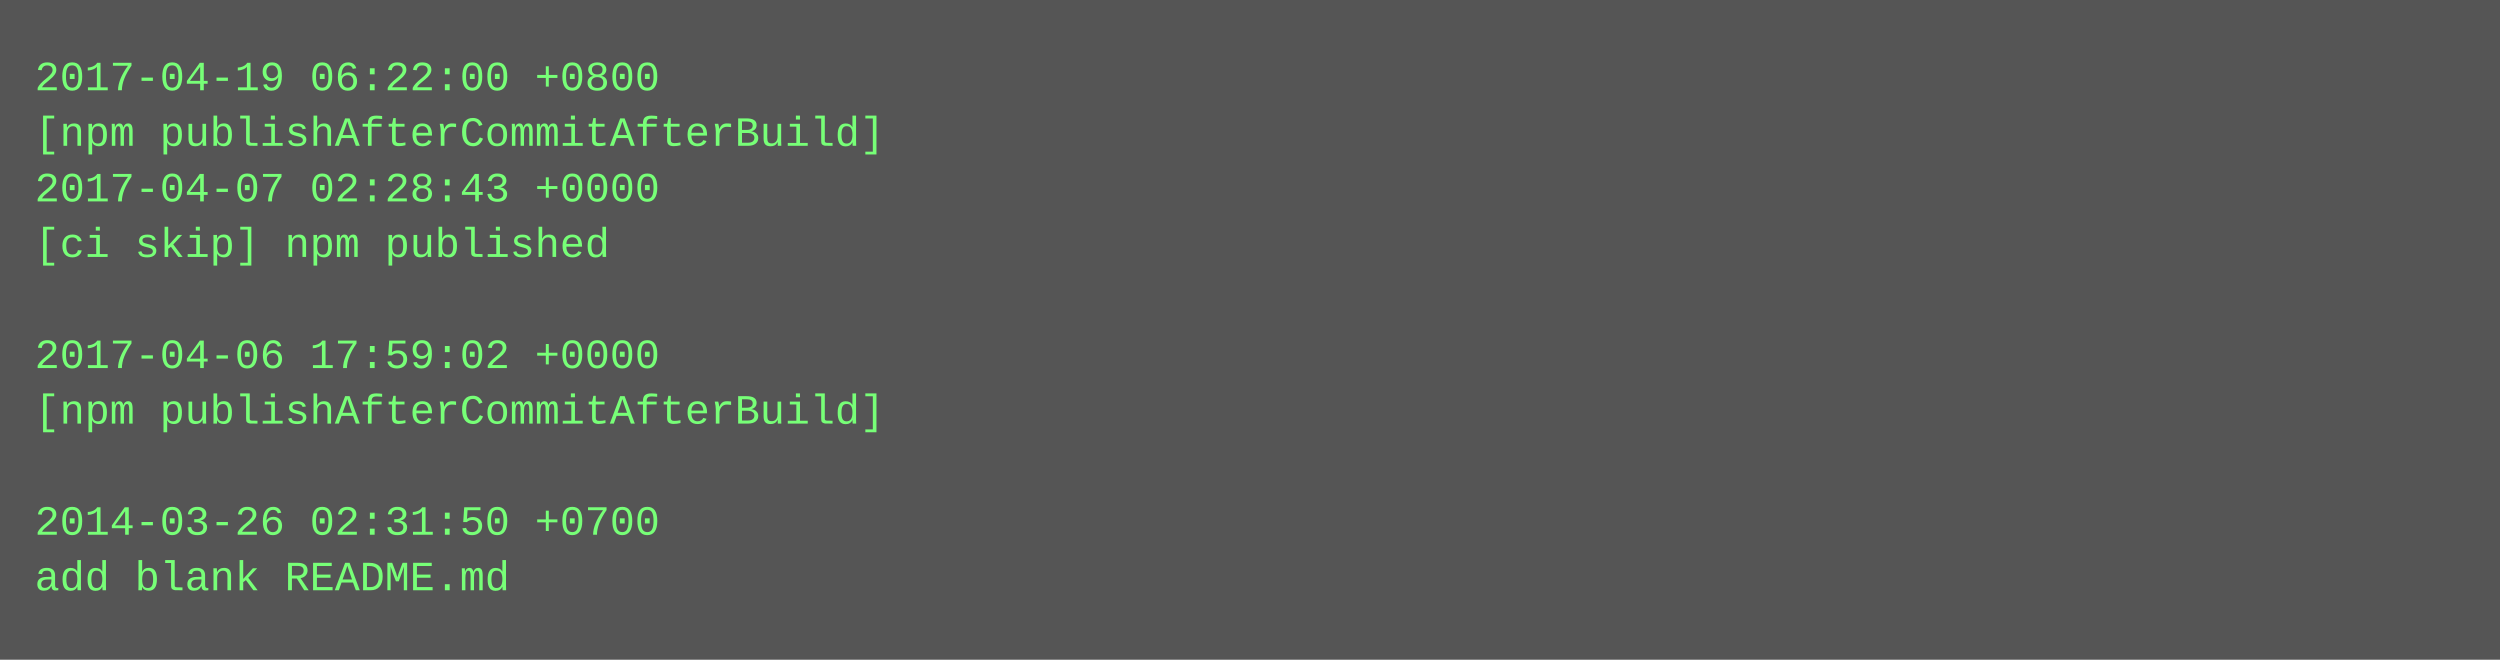
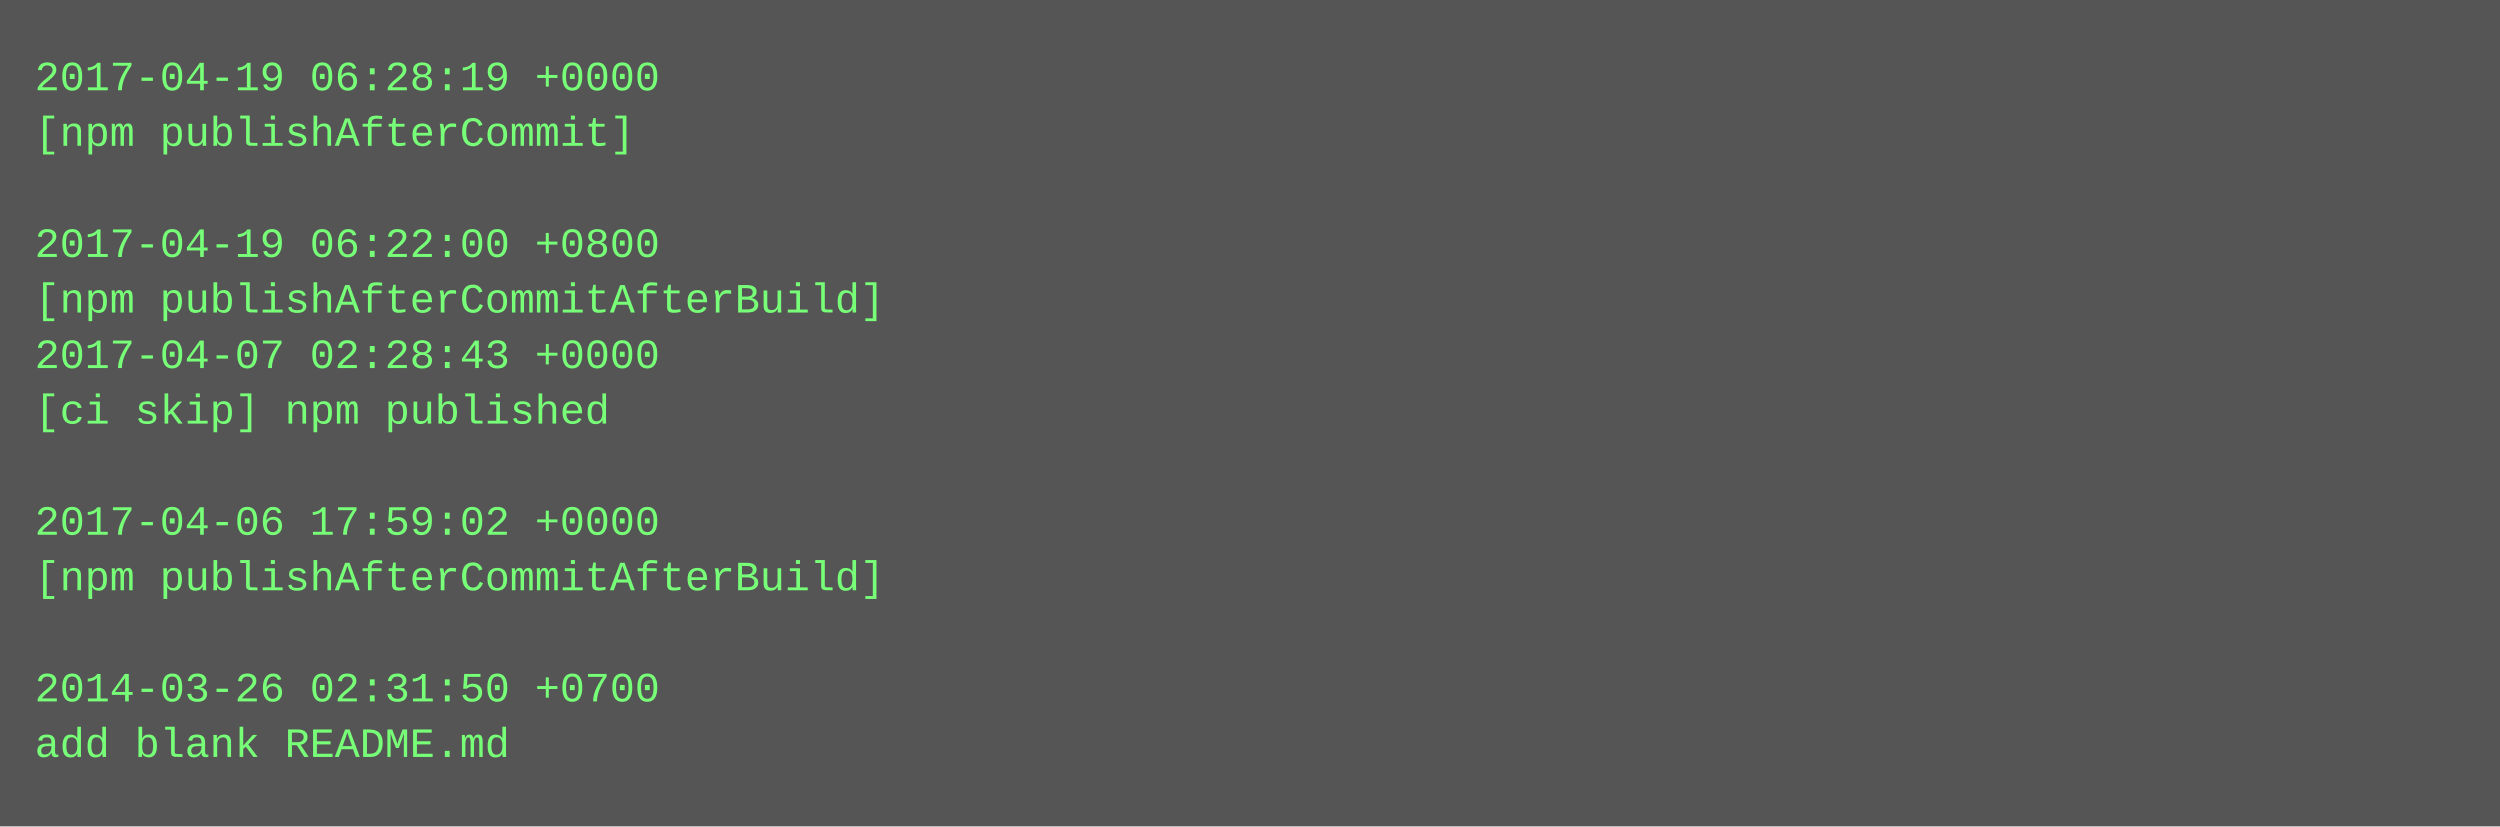
- <svg xmlns="http://www.w3.org/2000/svg" height="190" width="720">
-   <rect height="190" fill="#555" width="720" />
+ <svg xmlns="http://www.w3.org/2000/svg" height="238" width="720">
+   <rect height="238" fill="#555" width="720" />
  <text fill="#7f7" font-family="Courier New" font-size="12" xml:space="preserve">
-     <tspan x="10" y="26">2017-04-19 06:22:00 +0800</tspan>
-     <tspan x="10" y="42">[npm publishAfterCommitAfterBuild]</tspan>
-     <tspan x="10" y="58">2017-04-07 02:28:43 +0000</tspan>
-     <tspan x="10" y="74">[ci skip] npm published</tspan>
-     <tspan x="10" y="90" />
-     <tspan x="10" y="106">2017-04-06 17:59:02 +0000</tspan>
-     <tspan x="10" y="122">[npm publishAfterCommitAfterBuild]</tspan>
+     <tspan x="10" y="26">2017-04-19 06:28:19 +0000</tspan>
+     <tspan x="10" y="42">[npm publishAfterCommit]</tspan>
+     <tspan x="10" y="58" />
+     <tspan x="10" y="74">2017-04-19 06:22:00 +0800</tspan>
+     <tspan x="10" y="90">[npm publishAfterCommitAfterBuild]</tspan>
+     <tspan x="10" y="106">2017-04-07 02:28:43 +0000</tspan>
+     <tspan x="10" y="122">[ci skip] npm published</tspan>
    <tspan x="10" y="138" />
-     <tspan x="10" y="154">2014-03-26 02:31:50 +0700</tspan>
-     <tspan x="10" y="170">add blank README.md</tspan>
+     <tspan x="10" y="154">2017-04-06 17:59:02 +0000</tspan>
+     <tspan x="10" y="170">[npm publishAfterCommitAfterBuild]</tspan>
+     <tspan x="10" y="186" />
+     <tspan x="10" y="202">2014-03-26 02:31:50 +0700</tspan>
+     <tspan x="10" y="218">add blank README.md</tspan>
  </text>
</svg>
